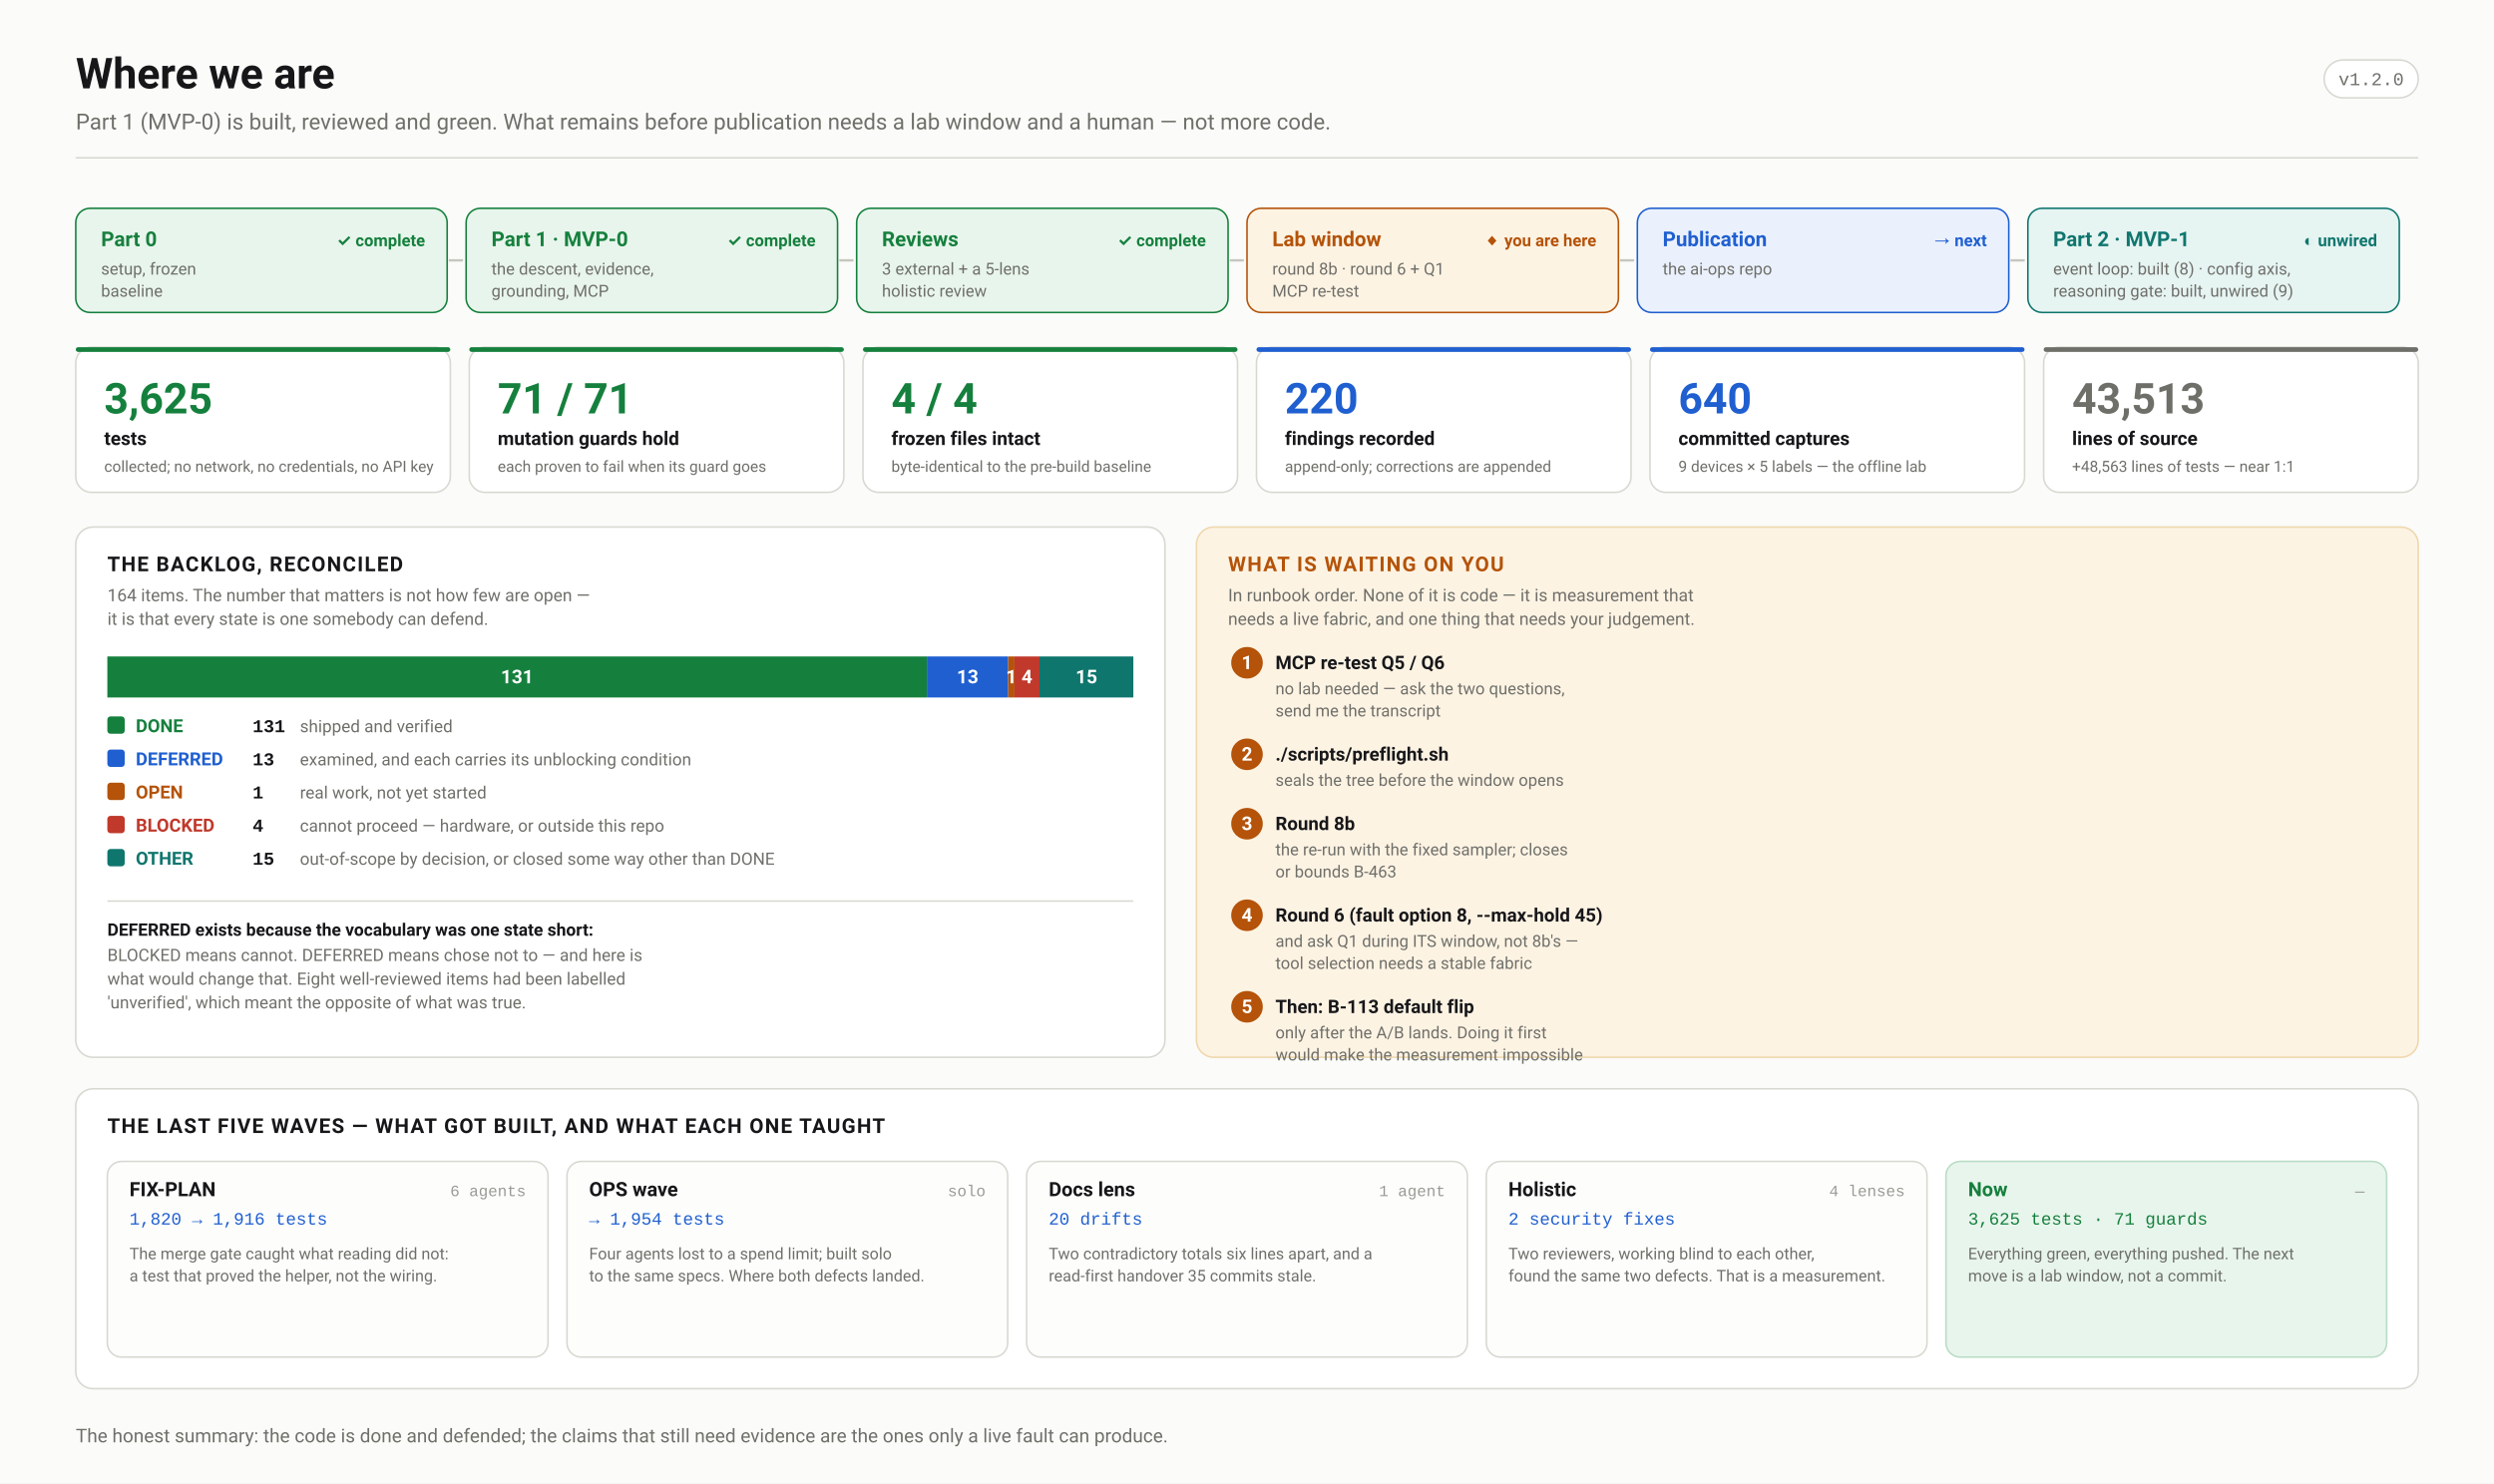
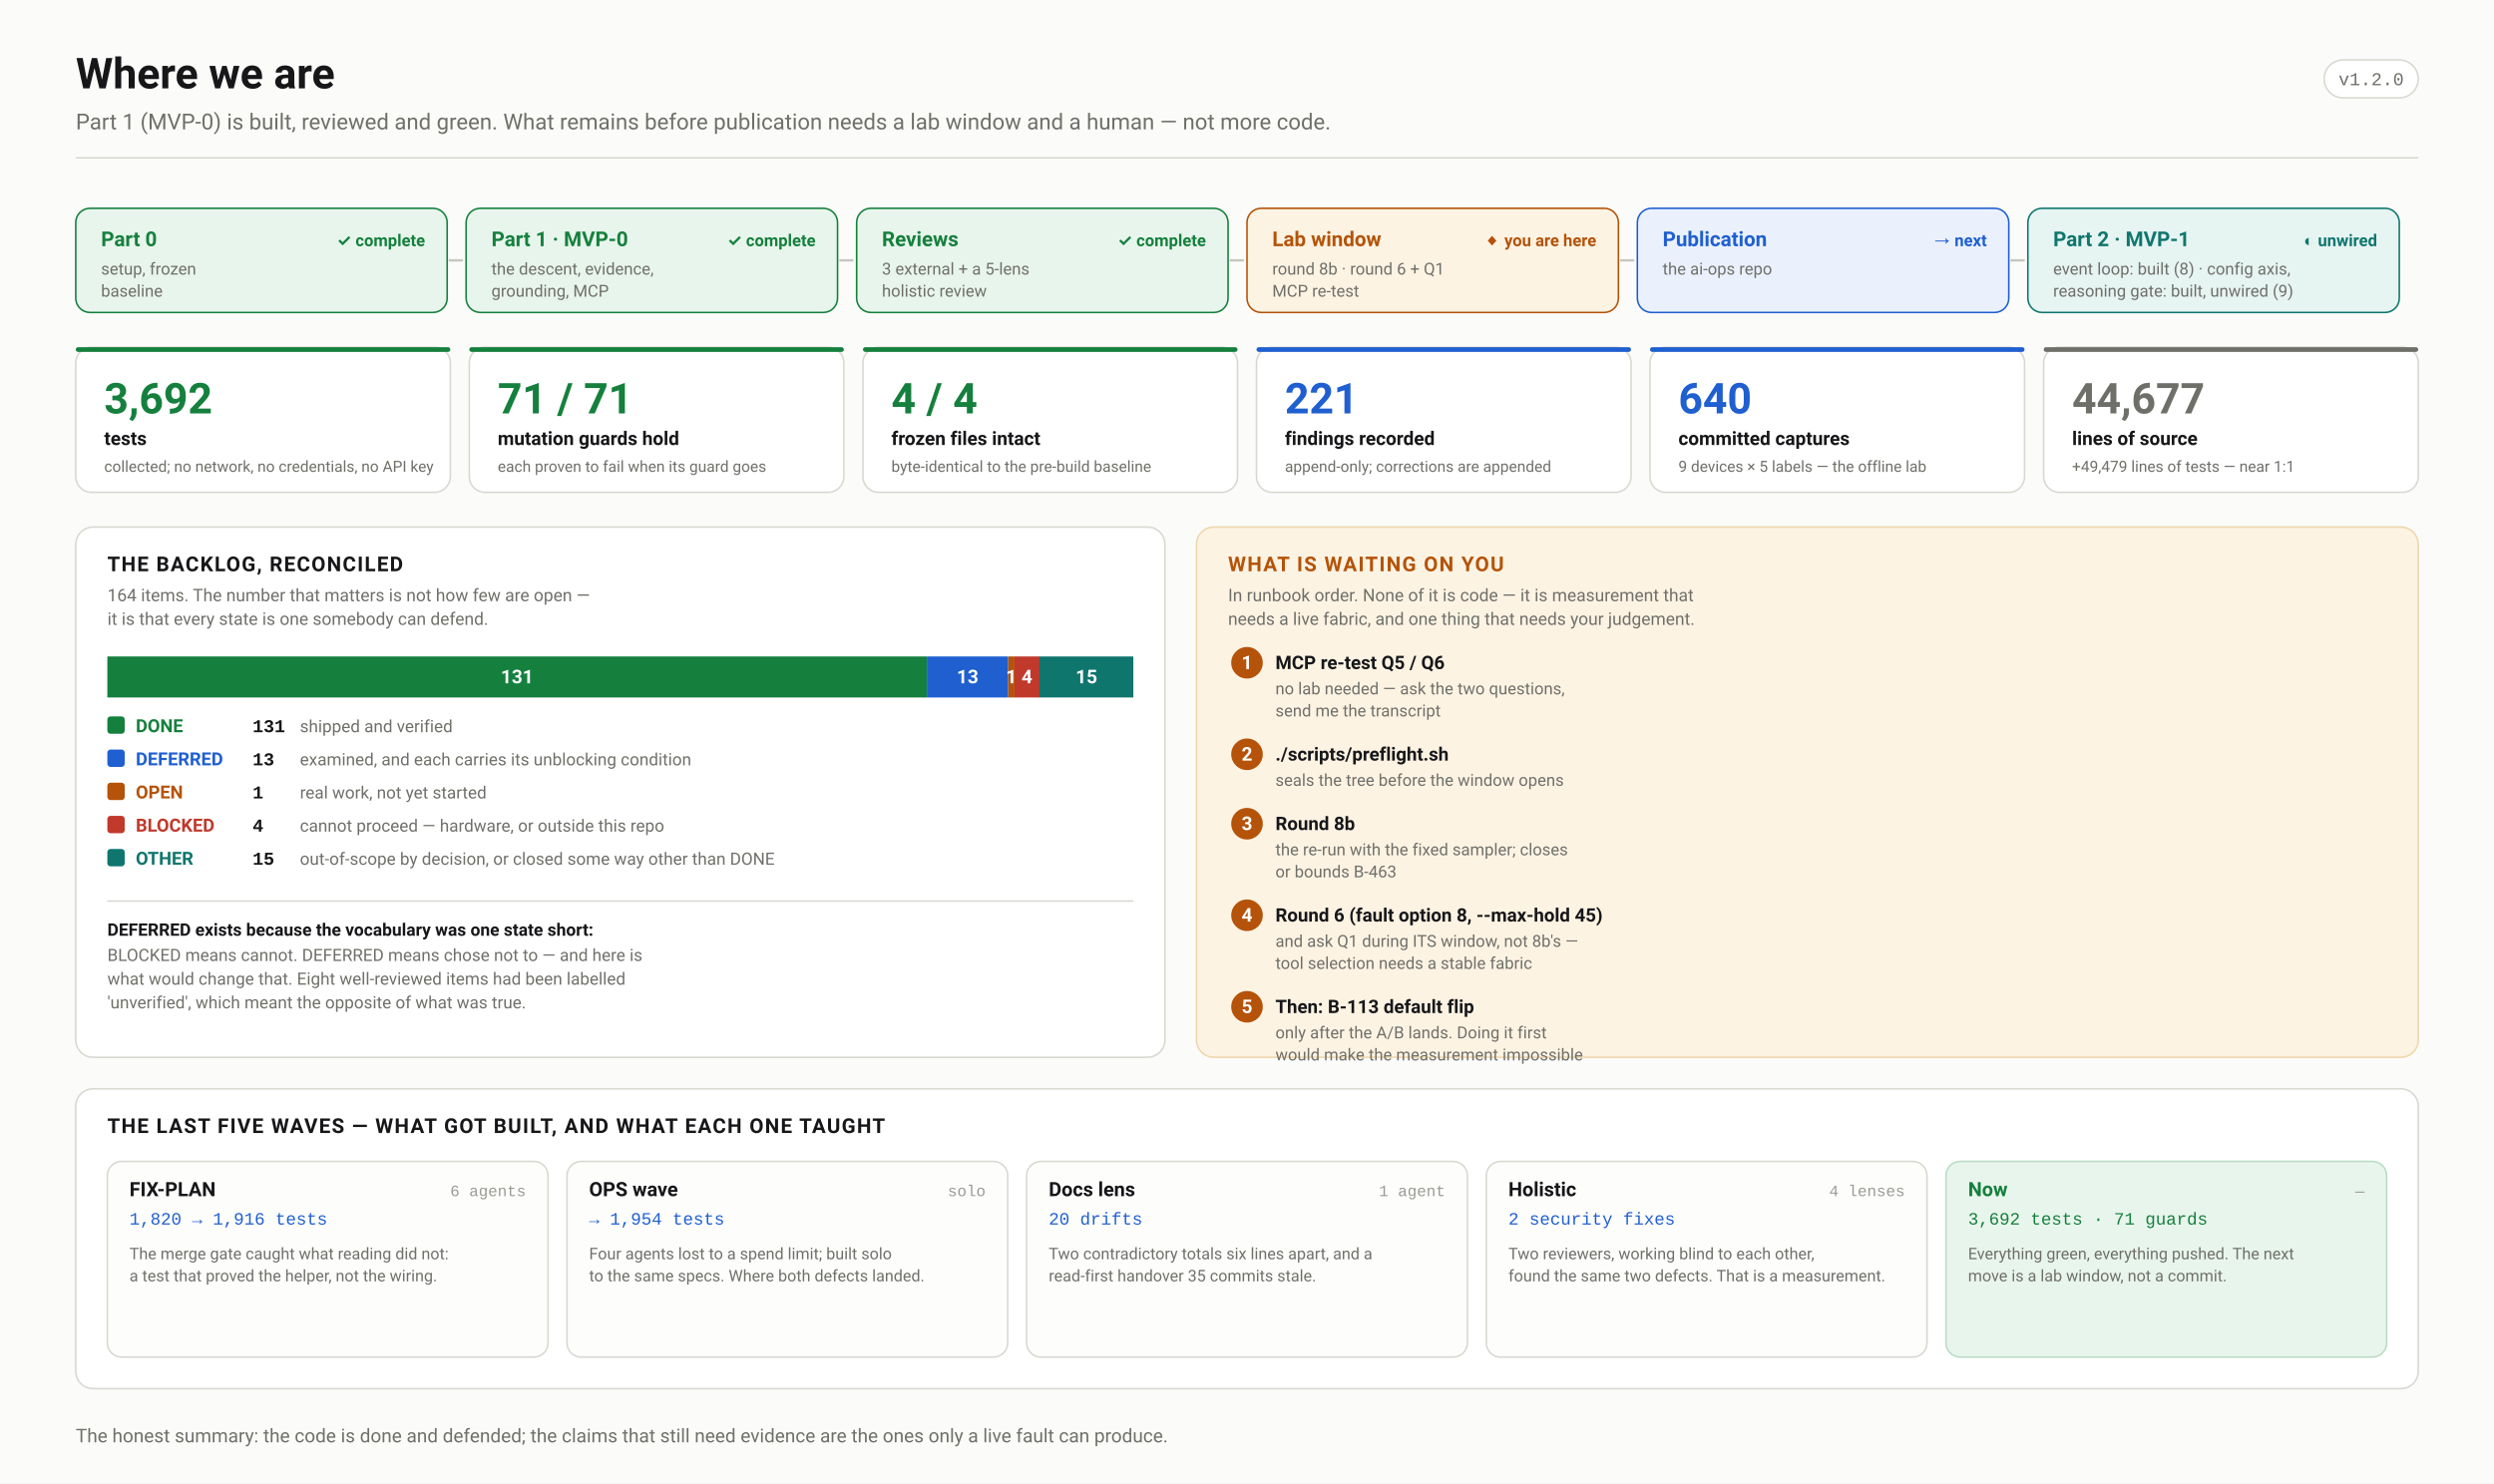
<svg xmlns="http://www.w3.org/2000/svg" width="1580" height="940" viewBox="0 0 1580 940" font-family="ui-sans-serif,-apple-system,'Segoe UI',Roboto,Helvetica,Arial,sans-serif">
  <defs>
    <marker id="arw" viewBox="0 0 10 10" refX="9" refY="5" markerWidth="6" markerHeight="6" orient="auto-start-reverse">
      <path d="M 0 0 L 10 5 L 0 10 z" fill="#6f6f6a" />
    </marker>
    <marker id="arwb" viewBox="0 0 10 10" refX="9" refY="5" markerWidth="6" markerHeight="6" orient="auto-start-reverse">
      <path d="M 0 0 L 10 5 L 0 10 z" fill="#1f5fd0" />
    </marker>
    <marker id="arwr" viewBox="0 0 10 10" refX="9" refY="5" markerWidth="6" markerHeight="6" orient="auto-start-reverse">
      <path d="M 0 0 L 10 5 L 0 10 z" fill="#c0392b" />
    </marker>
    <marker id="arwp" viewBox="0 0 10 10" refX="9" refY="5" markerWidth="6" markerHeight="6" orient="auto-start-reverse">
      <path d="M 0 0 L 10 5 L 0 10 z" fill="#6d28d9" />
    </marker>
    <marker id="arwg" viewBox="0 0 10 10" refX="9" refY="5" markerWidth="6" markerHeight="6" orient="auto-start-reverse">
      <path d="M 0 0 L 10 5 L 0 10 z" fill="#15803d" />
    </marker>
  </defs>
  <rect width="1580" height="940" fill="#fbfbf9" />
  <text x="48.0" y="56.0" font-family="ui-sans-serif,-apple-system,'Segoe UI',Roboto,Helvetica,Arial,sans-serif" font-size="27" font-weight="700" fill="#17171a" text-anchor="start">Where we are</text>
  <text x="48.0" y="82.0" font-family="ui-sans-serif,-apple-system,'Segoe UI',Roboto,Helvetica,Arial,sans-serif" font-size="14" font-weight="400" fill="#6f6f6a" text-anchor="start">Part 1 (MVP-0) is built, reviewed and green. What remains before publication needs a lab window and a human — not more code.</text>
  <rect x="1472.4" y="38.0" width="59.6" height="24.0" rx="12" fill="#fff" stroke="#d8d8d2" stroke-width="1" />
  <text x="1502.2" y="54.0" font-family="ui-monospace,'SF Mono',Menlo,Consolas,'Liberation Mono',monospace" font-size="11.5" font-weight="400" fill="#6f6f6a" text-anchor="middle">v1.2.0</text>
  <line x1="48.0" y1="100.0" x2="1532.0" y2="100.0" stroke="#d8d8d2" stroke-width="1" />
  <rect x="48.0" y="132.0" width="235.3" height="66.0" rx="9" fill="#e8f5ec" stroke="#15803d" stroke-width="1" />
  <text x="64.0" y="156.0" font-family="ui-sans-serif,-apple-system,'Segoe UI',Roboto,Helvetica,Arial,sans-serif" font-size="13" font-weight="700" fill="#15803d" text-anchor="start">Part 0</text>
  <text x="64.0" y="174.0" font-family="ui-sans-serif,-apple-system,'Segoe UI',Roboto,Helvetica,Arial,sans-serif" font-size="10.5" font-weight="400" fill="#6f6f6a" text-anchor="start">setup, frozen</text>
  <text x="64.0" y="188.0" font-family="ui-sans-serif,-apple-system,'Segoe UI',Roboto,Helvetica,Arial,sans-serif" font-size="10.5" font-weight="400" fill="#6f6f6a" text-anchor="start">baseline</text>
  <text x="269.3" y="156.0" font-family="ui-sans-serif,-apple-system,'Segoe UI',Roboto,Helvetica,Arial,sans-serif" font-size="10.5" font-weight="700" fill="#15803d" text-anchor="end">✓ complete</text>
  <line x1="284.3" y1="165.0" x2="293.3" y2="165.0" stroke="#c6c6c0" stroke-width="1.5" />
  <rect x="295.3" y="132.0" width="235.3" height="66.0" rx="9" fill="#e8f5ec" stroke="#15803d" stroke-width="1" />
  <text x="311.3" y="156.0" font-family="ui-sans-serif,-apple-system,'Segoe UI',Roboto,Helvetica,Arial,sans-serif" font-size="13" font-weight="700" fill="#15803d" text-anchor="start">Part 1 · MVP-0</text>
  <text x="311.3" y="174.0" font-family="ui-sans-serif,-apple-system,'Segoe UI',Roboto,Helvetica,Arial,sans-serif" font-size="10.5" font-weight="400" fill="#6f6f6a" text-anchor="start">the descent, evidence,</text>
  <text x="311.3" y="188.0" font-family="ui-sans-serif,-apple-system,'Segoe UI',Roboto,Helvetica,Arial,sans-serif" font-size="10.5" font-weight="400" fill="#6f6f6a" text-anchor="start">grounding, MCP</text>
  <text x="516.7" y="156.0" font-family="ui-sans-serif,-apple-system,'Segoe UI',Roboto,Helvetica,Arial,sans-serif" font-size="10.5" font-weight="700" fill="#15803d" text-anchor="end">✓ complete</text>
  <line x1="531.7" y1="165.0" x2="540.7" y2="165.0" stroke="#c6c6c0" stroke-width="1.5" />
  <rect x="542.7" y="132.0" width="235.3" height="66.0" rx="9" fill="#e8f5ec" stroke="#15803d" stroke-width="1" />
  <text x="558.7" y="156.0" font-family="ui-sans-serif,-apple-system,'Segoe UI',Roboto,Helvetica,Arial,sans-serif" font-size="13" font-weight="700" fill="#15803d" text-anchor="start">Reviews</text>
  <text x="558.7" y="174.0" font-family="ui-sans-serif,-apple-system,'Segoe UI',Roboto,Helvetica,Arial,sans-serif" font-size="10.5" font-weight="400" fill="#6f6f6a" text-anchor="start">3 external + a 5-lens</text>
  <text x="558.7" y="188.0" font-family="ui-sans-serif,-apple-system,'Segoe UI',Roboto,Helvetica,Arial,sans-serif" font-size="10.5" font-weight="400" fill="#6f6f6a" text-anchor="start">holistic review</text>
  <text x="764.0" y="156.0" font-family="ui-sans-serif,-apple-system,'Segoe UI',Roboto,Helvetica,Arial,sans-serif" font-size="10.5" font-weight="700" fill="#15803d" text-anchor="end">✓ complete</text>
  <line x1="779.0" y1="165.0" x2="788.0" y2="165.0" stroke="#c6c6c0" stroke-width="1.5" />
  <rect x="790.0" y="132.0" width="235.3" height="66.0" rx="9" fill="#fdf3e3" stroke="#b45309" stroke-width="1" />
  <text x="806.0" y="156.0" font-family="ui-sans-serif,-apple-system,'Segoe UI',Roboto,Helvetica,Arial,sans-serif" font-size="13" font-weight="700" fill="#b45309" text-anchor="start">Lab window</text>
  <text x="806.0" y="174.0" font-family="ui-sans-serif,-apple-system,'Segoe UI',Roboto,Helvetica,Arial,sans-serif" font-size="10.5" font-weight="400" fill="#6f6f6a" text-anchor="start">round 8b · round 6 + Q1</text>
  <text x="806.0" y="188.0" font-family="ui-sans-serif,-apple-system,'Segoe UI',Roboto,Helvetica,Arial,sans-serif" font-size="10.5" font-weight="400" fill="#6f6f6a" text-anchor="start">MCP re-test</text>
  <text x="1011.3" y="156.0" font-family="ui-sans-serif,-apple-system,'Segoe UI',Roboto,Helvetica,Arial,sans-serif" font-size="10.5" font-weight="700" fill="#b45309" text-anchor="end">◆ you are here</text>
  <line x1="1026.3" y1="165.0" x2="1035.3" y2="165.0" stroke="#c6c6c0" stroke-width="1.5" />
  <rect x="1037.3" y="132.0" width="235.3" height="66.0" rx="9" fill="#eaf1fd" stroke="#1f5fd0" stroke-width="1" />
  <text x="1053.3" y="156.0" font-family="ui-sans-serif,-apple-system,'Segoe UI',Roboto,Helvetica,Arial,sans-serif" font-size="13" font-weight="700" fill="#1f5fd0" text-anchor="start">Publication</text>
  <text x="1053.3" y="174.0" font-family="ui-sans-serif,-apple-system,'Segoe UI',Roboto,Helvetica,Arial,sans-serif" font-size="10.5" font-weight="400" fill="#6f6f6a" text-anchor="start">the ai-ops repo</text>
  <text x="1258.7" y="156.0" font-family="ui-sans-serif,-apple-system,'Segoe UI',Roboto,Helvetica,Arial,sans-serif" font-size="10.5" font-weight="700" fill="#1f5fd0" text-anchor="end">→ next</text>
  <line x1="1273.7" y1="165.0" x2="1282.7" y2="165.0" stroke="#c6c6c0" stroke-width="1.5" />
  <rect x="1284.7" y="132.0" width="235.3" height="66.0" rx="9" fill="#e6f4f2" stroke="#0f766e" stroke-width="1" />
  <text x="1300.7" y="156.0" font-family="ui-sans-serif,-apple-system,'Segoe UI',Roboto,Helvetica,Arial,sans-serif" font-size="13" font-weight="700" fill="#0f766e" text-anchor="start">Part 2 · MVP-1</text>
  <text x="1300.7" y="174.0" font-family="ui-sans-serif,-apple-system,'Segoe UI',Roboto,Helvetica,Arial,sans-serif" font-size="10.5" font-weight="400" fill="#6f6f6a" text-anchor="start">event loop: built (8) · config axis,</text>
  <text x="1300.7" y="188.0" font-family="ui-sans-serif,-apple-system,'Segoe UI',Roboto,Helvetica,Arial,sans-serif" font-size="10.5" font-weight="400" fill="#6f6f6a" text-anchor="start">reasoning gate: built, unwired (9)</text>
  <text x="1506.0" y="156.0" font-family="ui-sans-serif,-apple-system,'Segoe UI',Roboto,Helvetica,Arial,sans-serif" font-size="10.5" font-weight="700" fill="#0f766e" text-anchor="end">◐ unwired</text>
  <rect x="48.0" y="220.0" width="237.3" height="92.0" rx="10" fill="#ffffff" stroke="#d8d8d2" stroke-width="1" />
  <rect x="48.0" y="220.0" width="237.3" height="3.0" rx="1.5" fill="#15803d" stroke="none" stroke-width="1" />
-   <text x="66.0" y="262.0" font-family="ui-sans-serif,-apple-system,'Segoe UI',Roboto,Helvetica,Arial,sans-serif" font-size="27" font-weight="700" fill="#15803d" text-anchor="start">3,625</text>
+   <text x="66.0" y="262.0" font-family="ui-sans-serif,-apple-system,'Segoe UI',Roboto,Helvetica,Arial,sans-serif" font-size="27" font-weight="700" fill="#15803d" text-anchor="start">3,692</text>
  <text x="66.0" y="282.0" font-family="ui-sans-serif,-apple-system,'Segoe UI',Roboto,Helvetica,Arial,sans-serif" font-size="12" font-weight="600" fill="#17171a" text-anchor="start">tests</text>
  <text x="66.0" y="299.0" font-family="ui-sans-serif,-apple-system,'Segoe UI',Roboto,Helvetica,Arial,sans-serif" font-size="9.8" font-weight="400" fill="#6f6f6a" text-anchor="start">collected; no network, no credentials, no API key</text>
  <rect x="297.3" y="220.0" width="237.3" height="92.0" rx="10" fill="#ffffff" stroke="#d8d8d2" stroke-width="1" />
  <rect x="297.3" y="220.0" width="237.3" height="3.0" rx="1.5" fill="#15803d" stroke="none" stroke-width="1" />
  <text x="315.3" y="262.0" font-family="ui-sans-serif,-apple-system,'Segoe UI',Roboto,Helvetica,Arial,sans-serif" font-size="27" font-weight="700" fill="#15803d" text-anchor="start">71 / 71</text>
  <text x="315.3" y="282.0" font-family="ui-sans-serif,-apple-system,'Segoe UI',Roboto,Helvetica,Arial,sans-serif" font-size="12" font-weight="600" fill="#17171a" text-anchor="start">mutation guards hold</text>
  <text x="315.3" y="299.0" font-family="ui-sans-serif,-apple-system,'Segoe UI',Roboto,Helvetica,Arial,sans-serif" font-size="9.8" font-weight="400" fill="#6f6f6a" text-anchor="start">each proven to fail when its guard goes</text>
  <rect x="546.7" y="220.0" width="237.3" height="92.0" rx="10" fill="#ffffff" stroke="#d8d8d2" stroke-width="1" />
  <rect x="546.7" y="220.0" width="237.3" height="3.0" rx="1.5" fill="#15803d" stroke="none" stroke-width="1" />
  <text x="564.7" y="262.0" font-family="ui-sans-serif,-apple-system,'Segoe UI',Roboto,Helvetica,Arial,sans-serif" font-size="27" font-weight="700" fill="#15803d" text-anchor="start">4 / 4</text>
  <text x="564.7" y="282.0" font-family="ui-sans-serif,-apple-system,'Segoe UI',Roboto,Helvetica,Arial,sans-serif" font-size="12" font-weight="600" fill="#17171a" text-anchor="start">frozen files intact</text>
  <text x="564.7" y="299.0" font-family="ui-sans-serif,-apple-system,'Segoe UI',Roboto,Helvetica,Arial,sans-serif" font-size="9.8" font-weight="400" fill="#6f6f6a" text-anchor="start">byte-identical to the pre-build baseline</text>
  <rect x="796.0" y="220.0" width="237.3" height="92.0" rx="10" fill="#ffffff" stroke="#d8d8d2" stroke-width="1" />
  <rect x="796.0" y="220.0" width="237.3" height="3.0" rx="1.5" fill="#1f5fd0" stroke="none" stroke-width="1" />
-   <text x="814.0" y="262.0" font-family="ui-sans-serif,-apple-system,'Segoe UI',Roboto,Helvetica,Arial,sans-serif" font-size="27" font-weight="700" fill="#1f5fd0" text-anchor="start">220</text>
+   <text x="814.0" y="262.0" font-family="ui-sans-serif,-apple-system,'Segoe UI',Roboto,Helvetica,Arial,sans-serif" font-size="27" font-weight="700" fill="#1f5fd0" text-anchor="start">221</text>
  <text x="814.0" y="282.0" font-family="ui-sans-serif,-apple-system,'Segoe UI',Roboto,Helvetica,Arial,sans-serif" font-size="12" font-weight="600" fill="#17171a" text-anchor="start">findings recorded</text>
  <text x="814.0" y="299.0" font-family="ui-sans-serif,-apple-system,'Segoe UI',Roboto,Helvetica,Arial,sans-serif" font-size="9.8" font-weight="400" fill="#6f6f6a" text-anchor="start">append-only; corrections are appended</text>
  <rect x="1045.3" y="220.0" width="237.3" height="92.0" rx="10" fill="#ffffff" stroke="#d8d8d2" stroke-width="1" />
  <rect x="1045.3" y="220.0" width="237.3" height="3.0" rx="1.5" fill="#1f5fd0" stroke="none" stroke-width="1" />
  <text x="1063.3" y="262.0" font-family="ui-sans-serif,-apple-system,'Segoe UI',Roboto,Helvetica,Arial,sans-serif" font-size="27" font-weight="700" fill="#1f5fd0" text-anchor="start">640</text>
  <text x="1063.3" y="282.0" font-family="ui-sans-serif,-apple-system,'Segoe UI',Roboto,Helvetica,Arial,sans-serif" font-size="12" font-weight="600" fill="#17171a" text-anchor="start">committed captures</text>
  <text x="1063.3" y="299.0" font-family="ui-sans-serif,-apple-system,'Segoe UI',Roboto,Helvetica,Arial,sans-serif" font-size="9.8" font-weight="400" fill="#6f6f6a" text-anchor="start">9 devices × 5 labels — the offline lab</text>
  <rect x="1294.7" y="220.0" width="237.3" height="92.0" rx="10" fill="#ffffff" stroke="#d8d8d2" stroke-width="1" />
  <rect x="1294.7" y="220.0" width="237.3" height="3.0" rx="1.5" fill="#6f6f6a" stroke="none" stroke-width="1" />
-   <text x="1312.7" y="262.0" font-family="ui-sans-serif,-apple-system,'Segoe UI',Roboto,Helvetica,Arial,sans-serif" font-size="27" font-weight="700" fill="#6f6f6a" text-anchor="start">43,513</text>
+   <text x="1312.7" y="262.0" font-family="ui-sans-serif,-apple-system,'Segoe UI',Roboto,Helvetica,Arial,sans-serif" font-size="27" font-weight="700" fill="#6f6f6a" text-anchor="start">44,677</text>
  <text x="1312.7" y="282.0" font-family="ui-sans-serif,-apple-system,'Segoe UI',Roboto,Helvetica,Arial,sans-serif" font-size="12" font-weight="600" fill="#17171a" text-anchor="start">lines of source</text>
-   <text x="1312.7" y="299.0" font-family="ui-sans-serif,-apple-system,'Segoe UI',Roboto,Helvetica,Arial,sans-serif" font-size="9.8" font-weight="400" fill="#6f6f6a" text-anchor="start">+48,563 lines of tests — near 1:1</text>
+   <text x="1312.7" y="299.0" font-family="ui-sans-serif,-apple-system,'Segoe UI',Roboto,Helvetica,Arial,sans-serif" font-size="9.8" font-weight="400" fill="#6f6f6a" text-anchor="start">+49,479 lines of tests — near 1:1</text>
  <rect x="48.0" y="334.0" width="690.0" height="336.0" rx="11" fill="#ffffff" stroke="#d8d8d2" stroke-width="1" />
  <text x="68.0" y="362.0" font-family="ui-sans-serif,-apple-system,'Segoe UI',Roboto,Helvetica,Arial,sans-serif" font-size="13" font-weight="700" fill="#17171a" text-anchor="start" letter-spacing="0.8">THE BACKLOG, RECONCILED</text>
  <text x="68.0" y="381.0" font-family="ui-sans-serif,-apple-system,'Segoe UI',Roboto,Helvetica,Arial,sans-serif" font-size="11" font-weight="400" fill="#6f6f6a" text-anchor="start">164 items. The number that matters is not how few are open —</text>
  <text x="68.0" y="396.0" font-family="ui-sans-serif,-apple-system,'Segoe UI',Roboto,Helvetica,Arial,sans-serif" font-size="11" font-weight="400" fill="#6f6f6a" text-anchor="start">it is that every state is one somebody can defend.</text>
  <rect x="68.0" y="416.0" width="519.2" height="26.0" rx="0" fill="#15803d" stroke="none" stroke-width="1" />
  <text x="327.6" y="433.0" font-family="ui-sans-serif,-apple-system,'Segoe UI',Roboto,Helvetica,Arial,sans-serif" font-size="12" font-weight="700" fill="#fff" text-anchor="middle">131</text>
  <rect x="587.2" y="416.0" width="51.5" height="26.0" rx="0" fill="#1f5fd0" stroke="none" stroke-width="1" />
  <text x="613.0" y="433.0" font-family="ui-sans-serif,-apple-system,'Segoe UI',Roboto,Helvetica,Arial,sans-serif" font-size="12" font-weight="700" fill="#fff" text-anchor="middle">13</text>
  <rect x="638.7" y="416.0" width="4.0" height="26.0" rx="0" fill="#b45309" stroke="none" stroke-width="1" />
  <text x="640.7" y="433.0" font-family="ui-sans-serif,-apple-system,'Segoe UI',Roboto,Helvetica,Arial,sans-serif" font-size="12" font-weight="700" fill="#fff" text-anchor="middle">1</text>
  <rect x="642.7" y="416.0" width="15.9" height="26.0" rx="0" fill="#c0392b" stroke="none" stroke-width="1" />
  <text x="650.6" y="433.0" font-family="ui-sans-serif,-apple-system,'Segoe UI',Roboto,Helvetica,Arial,sans-serif" font-size="12" font-weight="700" fill="#fff" text-anchor="middle">4</text>
  <rect x="658.5" y="416.0" width="59.5" height="26.0" rx="0" fill="#0f766e" stroke="none" stroke-width="1" />
  <text x="688.3" y="433.0" font-family="ui-sans-serif,-apple-system,'Segoe UI',Roboto,Helvetica,Arial,sans-serif" font-size="12" font-weight="700" fill="#fff" text-anchor="middle">15</text>
  <rect x="68.0" y="416.0" width="650.0" height="26.0" rx="0" fill="none" stroke="#ffffff" stroke-width="0" />
  <rect x="68.0" y="454.0" width="11.0" height="11.0" rx="2" fill="#15803d" stroke="none" stroke-width="1" />
  <text x="86.0" y="464.0" font-family="ui-sans-serif,-apple-system,'Segoe UI',Roboto,Helvetica,Arial,sans-serif" font-size="11.5" font-weight="650" fill="#15803d" text-anchor="start">DONE</text>
  <text x="160.0" y="464.0" font-family="ui-monospace,'SF Mono',Menlo,Consolas,'Liberation Mono',monospace" font-size="11.5" font-weight="700" fill="#17171a" text-anchor="start">131</text>
  <text x="190.0" y="464.0" font-family="ui-sans-serif,-apple-system,'Segoe UI',Roboto,Helvetica,Arial,sans-serif" font-size="10.8" font-weight="400" fill="#6f6f6a" text-anchor="start">shipped and verified</text>
  <rect x="68.0" y="475.0" width="11.0" height="11.0" rx="2" fill="#1f5fd0" stroke="none" stroke-width="1" />
  <text x="86.0" y="485.0" font-family="ui-sans-serif,-apple-system,'Segoe UI',Roboto,Helvetica,Arial,sans-serif" font-size="11.5" font-weight="650" fill="#1f5fd0" text-anchor="start">DEFERRED</text>
  <text x="160.0" y="485.0" font-family="ui-monospace,'SF Mono',Menlo,Consolas,'Liberation Mono',monospace" font-size="11.5" font-weight="700" fill="#17171a" text-anchor="start">13</text>
  <text x="190.0" y="485.0" font-family="ui-sans-serif,-apple-system,'Segoe UI',Roboto,Helvetica,Arial,sans-serif" font-size="10.8" font-weight="400" fill="#6f6f6a" text-anchor="start">examined, and each carries its unblocking condition</text>
  <rect x="68.0" y="496.0" width="11.0" height="11.0" rx="2" fill="#b45309" stroke="none" stroke-width="1" />
  <text x="86.0" y="506.0" font-family="ui-sans-serif,-apple-system,'Segoe UI',Roboto,Helvetica,Arial,sans-serif" font-size="11.5" font-weight="650" fill="#b45309" text-anchor="start">OPEN</text>
  <text x="160.0" y="506.0" font-family="ui-monospace,'SF Mono',Menlo,Consolas,'Liberation Mono',monospace" font-size="11.5" font-weight="700" fill="#17171a" text-anchor="start">1</text>
  <text x="190.0" y="506.0" font-family="ui-sans-serif,-apple-system,'Segoe UI',Roboto,Helvetica,Arial,sans-serif" font-size="10.8" font-weight="400" fill="#6f6f6a" text-anchor="start">real work, not yet started</text>
  <rect x="68.0" y="517.0" width="11.0" height="11.0" rx="2" fill="#c0392b" stroke="none" stroke-width="1" />
  <text x="86.0" y="527.0" font-family="ui-sans-serif,-apple-system,'Segoe UI',Roboto,Helvetica,Arial,sans-serif" font-size="11.5" font-weight="650" fill="#c0392b" text-anchor="start">BLOCKED</text>
  <text x="160.0" y="527.0" font-family="ui-monospace,'SF Mono',Menlo,Consolas,'Liberation Mono',monospace" font-size="11.5" font-weight="700" fill="#17171a" text-anchor="start">4</text>
  <text x="190.0" y="527.0" font-family="ui-sans-serif,-apple-system,'Segoe UI',Roboto,Helvetica,Arial,sans-serif" font-size="10.8" font-weight="400" fill="#6f6f6a" text-anchor="start">cannot proceed — hardware, or outside this repo</text>
  <rect x="68.0" y="538.0" width="11.0" height="11.0" rx="2" fill="#0f766e" stroke="none" stroke-width="1" />
  <text x="86.0" y="548.0" font-family="ui-sans-serif,-apple-system,'Segoe UI',Roboto,Helvetica,Arial,sans-serif" font-size="11.5" font-weight="650" fill="#0f766e" text-anchor="start">OTHER</text>
  <text x="160.0" y="548.0" font-family="ui-monospace,'SF Mono',Menlo,Consolas,'Liberation Mono',monospace" font-size="11.5" font-weight="700" fill="#17171a" text-anchor="start">15</text>
  <text x="190.0" y="548.0" font-family="ui-sans-serif,-apple-system,'Segoe UI',Roboto,Helvetica,Arial,sans-serif" font-size="10.8" font-weight="400" fill="#6f6f6a" text-anchor="start">out-of-scope by decision, or closed some way other than DONE</text>
  <line x1="68.0" y1="571.0" x2="718.0" y2="571.0" stroke="#d8d8d2" stroke-width="1" />
  <text x="68.0" y="593.0" font-family="ui-sans-serif,-apple-system,'Segoe UI',Roboto,Helvetica,Arial,sans-serif" font-size="11" font-weight="600" fill="#17171a" text-anchor="start">DEFERRED exists because the vocabulary was one state short:</text>
  <text x="68.0" y="609.0" font-family="ui-sans-serif,-apple-system,'Segoe UI',Roboto,Helvetica,Arial,sans-serif" font-size="10.8" font-weight="400" fill="#6f6f6a" text-anchor="start">BLOCKED means cannot. DEFERRED means chose not to — and here is</text>
  <text x="68.0" y="624.0" font-family="ui-sans-serif,-apple-system,'Segoe UI',Roboto,Helvetica,Arial,sans-serif" font-size="10.8" font-weight="400" fill="#6f6f6a" text-anchor="start">what would change that. Eight well-reviewed items had been labelled</text>
  <text x="68.0" y="639.0" font-family="ui-sans-serif,-apple-system,'Segoe UI',Roboto,Helvetica,Arial,sans-serif" font-size="10.8" font-weight="400" fill="#6f6f6a" text-anchor="start">'unverified', which meant the opposite of what was true.</text>
  <rect x="758.0" y="334.0" width="774.0" height="336.0" rx="11" fill="#fdf3e3" stroke="#eed7ae" stroke-width="1" />
  <text x="778.0" y="362.0" font-family="ui-sans-serif,-apple-system,'Segoe UI',Roboto,Helvetica,Arial,sans-serif" font-size="13" font-weight="700" fill="#b45309" text-anchor="start" letter-spacing="0.8">WHAT IS WAITING ON YOU</text>
  <text x="778.0" y="381.0" font-family="ui-sans-serif,-apple-system,'Segoe UI',Roboto,Helvetica,Arial,sans-serif" font-size="11" font-weight="400" fill="#6f6f6a" text-anchor="start">In runbook order. None of it is code — it is measurement that</text>
  <text x="778.0" y="396.0" font-family="ui-sans-serif,-apple-system,'Segoe UI',Roboto,Helvetica,Arial,sans-serif" font-size="11" font-weight="400" fill="#6f6f6a" text-anchor="start">needs a live fabric, and one thing that needs your judgement.</text>
  <circle cx="790.0" cy="420.0" r="10" fill="#b45309" />
  <text x="790.0" y="424.0" font-family="ui-sans-serif,-apple-system,'Segoe UI',Roboto,Helvetica,Arial,sans-serif" font-size="12" font-weight="700" fill="#fff" text-anchor="middle">1</text>
  <text x="808.0" y="424.0" font-family="ui-sans-serif,-apple-system,'Segoe UI',Roboto,Helvetica,Arial,sans-serif" font-size="11.8" font-weight="650" fill="#17171a" text-anchor="start">MCP re-test Q5 / Q6</text>
  <text x="808.0" y="440.0" font-family="ui-sans-serif,-apple-system,'Segoe UI',Roboto,Helvetica,Arial,sans-serif" font-size="10.5" font-weight="400" fill="#6f6f6a" text-anchor="start">no lab needed — ask the two questions,</text>
  <text x="808.0" y="454.0" font-family="ui-sans-serif,-apple-system,'Segoe UI',Roboto,Helvetica,Arial,sans-serif" font-size="10.5" font-weight="400" fill="#6f6f6a" text-anchor="start">send me the transcript</text>
  <circle cx="790.0" cy="478.0" r="10" fill="#b45309" />
  <text x="790.0" y="482.0" font-family="ui-sans-serif,-apple-system,'Segoe UI',Roboto,Helvetica,Arial,sans-serif" font-size="12" font-weight="700" fill="#fff" text-anchor="middle">2</text>
  <text x="808.0" y="482.0" font-family="ui-sans-serif,-apple-system,'Segoe UI',Roboto,Helvetica,Arial,sans-serif" font-size="11.8" font-weight="650" fill="#17171a" text-anchor="start">./scripts/preflight.sh</text>
  <text x="808.0" y="498.0" font-family="ui-sans-serif,-apple-system,'Segoe UI',Roboto,Helvetica,Arial,sans-serif" font-size="10.5" font-weight="400" fill="#6f6f6a" text-anchor="start">seals the tree before the window opens</text>
  <circle cx="790.0" cy="522.0" r="10" fill="#b45309" />
  <text x="790.0" y="526.0" font-family="ui-sans-serif,-apple-system,'Segoe UI',Roboto,Helvetica,Arial,sans-serif" font-size="12" font-weight="700" fill="#fff" text-anchor="middle">3</text>
  <text x="808.0" y="526.0" font-family="ui-sans-serif,-apple-system,'Segoe UI',Roboto,Helvetica,Arial,sans-serif" font-size="11.8" font-weight="650" fill="#17171a" text-anchor="start">Round 8b</text>
  <text x="808.0" y="542.0" font-family="ui-sans-serif,-apple-system,'Segoe UI',Roboto,Helvetica,Arial,sans-serif" font-size="10.5" font-weight="400" fill="#6f6f6a" text-anchor="start">the re-run with the fixed sampler; closes</text>
  <text x="808.0" y="556.0" font-family="ui-sans-serif,-apple-system,'Segoe UI',Roboto,Helvetica,Arial,sans-serif" font-size="10.5" font-weight="400" fill="#6f6f6a" text-anchor="start">or bounds B-463</text>
  <circle cx="790.0" cy="580.0" r="10" fill="#b45309" />
  <text x="790.0" y="584.0" font-family="ui-sans-serif,-apple-system,'Segoe UI',Roboto,Helvetica,Arial,sans-serif" font-size="12" font-weight="700" fill="#fff" text-anchor="middle">4</text>
  <text x="808.0" y="584.0" font-family="ui-sans-serif,-apple-system,'Segoe UI',Roboto,Helvetica,Arial,sans-serif" font-size="11.8" font-weight="650" fill="#17171a" text-anchor="start">Round 6 (fault option 8, --max-hold 45)</text>
  <text x="808.0" y="600.0" font-family="ui-sans-serif,-apple-system,'Segoe UI',Roboto,Helvetica,Arial,sans-serif" font-size="10.5" font-weight="400" fill="#6f6f6a" text-anchor="start">and ask Q1 during ITS window, not 8b's —</text>
  <text x="808.0" y="614.0" font-family="ui-sans-serif,-apple-system,'Segoe UI',Roboto,Helvetica,Arial,sans-serif" font-size="10.5" font-weight="400" fill="#6f6f6a" text-anchor="start">tool selection needs a stable fabric</text>
  <circle cx="790.0" cy="638.0" r="10" fill="#b45309" />
  <text x="790.0" y="642.0" font-family="ui-sans-serif,-apple-system,'Segoe UI',Roboto,Helvetica,Arial,sans-serif" font-size="12" font-weight="700" fill="#fff" text-anchor="middle">5</text>
  <text x="808.0" y="642.0" font-family="ui-sans-serif,-apple-system,'Segoe UI',Roboto,Helvetica,Arial,sans-serif" font-size="11.8" font-weight="650" fill="#17171a" text-anchor="start">Then: B-113 default flip</text>
  <text x="808.0" y="658.0" font-family="ui-sans-serif,-apple-system,'Segoe UI',Roboto,Helvetica,Arial,sans-serif" font-size="10.5" font-weight="400" fill="#6f6f6a" text-anchor="start">only after the A/B lands. Doing it first</text>
  <text x="808.0" y="672.0" font-family="ui-sans-serif,-apple-system,'Segoe UI',Roboto,Helvetica,Arial,sans-serif" font-size="10.5" font-weight="400" fill="#6f6f6a" text-anchor="start">would make the measurement impossible</text>
  <rect x="48.0" y="690.0" width="1484.0" height="190.0" rx="11" fill="#ffffff" stroke="#d8d8d2" stroke-width="1" />
  <text x="68.0" y="718.0" font-family="ui-sans-serif,-apple-system,'Segoe UI',Roboto,Helvetica,Arial,sans-serif" font-size="13" font-weight="700" fill="#17171a" text-anchor="start" letter-spacing="0.8">THE LAST FIVE WAVES — WHAT GOT BUILT, AND WHAT EACH ONE TAUGHT</text>
  <rect x="68.0" y="736.0" width="279.2" height="124.0" rx="9" fill="#fdfdfc" stroke="#d8d8d2" stroke-width="1" />
  <text x="82.0" y="758.0" font-family="ui-sans-serif,-apple-system,'Segoe UI',Roboto,Helvetica,Arial,sans-serif" font-size="12.5" font-weight="700" fill="#17171a" text-anchor="start">FIX-PLAN</text>
  <text x="333.2" y="758.0" font-family="ui-monospace,'SF Mono',Menlo,Consolas,'Liberation Mono',monospace" font-size="10" font-weight="400" fill="#9a9a94" text-anchor="end">6 agents</text>
  <text x="82.0" y="776.0" font-family="ui-monospace,'SF Mono',Menlo,Consolas,'Liberation Mono',monospace" font-size="11" font-weight="400" fill="#1f5fd0" text-anchor="start">1,820 → 1,916 tests</text>
  <text x="82.0" y="798.0" font-family="ui-sans-serif,-apple-system,'Segoe UI',Roboto,Helvetica,Arial,sans-serif" font-size="10.2" font-weight="400" fill="#6f6f6a" text-anchor="start">The merge gate caught what reading did not:</text>
  <text x="82.0" y="812.0" font-family="ui-sans-serif,-apple-system,'Segoe UI',Roboto,Helvetica,Arial,sans-serif" font-size="10.2" font-weight="400" fill="#6f6f6a" text-anchor="start">a test that proved the helper, not the wiring.</text>
  <rect x="359.2" y="736.0" width="279.2" height="124.0" rx="9" fill="#fdfdfc" stroke="#d8d8d2" stroke-width="1" />
  <text x="373.2" y="758.0" font-family="ui-sans-serif,-apple-system,'Segoe UI',Roboto,Helvetica,Arial,sans-serif" font-size="12.5" font-weight="700" fill="#17171a" text-anchor="start">OPS wave</text>
  <text x="624.4" y="758.0" font-family="ui-monospace,'SF Mono',Menlo,Consolas,'Liberation Mono',monospace" font-size="10" font-weight="400" fill="#9a9a94" text-anchor="end">solo</text>
  <text x="373.2" y="776.0" font-family="ui-monospace,'SF Mono',Menlo,Consolas,'Liberation Mono',monospace" font-size="11" font-weight="400" fill="#1f5fd0" text-anchor="start">→ 1,954 tests</text>
  <text x="373.2" y="798.0" font-family="ui-sans-serif,-apple-system,'Segoe UI',Roboto,Helvetica,Arial,sans-serif" font-size="10.2" font-weight="400" fill="#6f6f6a" text-anchor="start">Four agents lost to a spend limit; built solo</text>
  <text x="373.2" y="812.0" font-family="ui-sans-serif,-apple-system,'Segoe UI',Roboto,Helvetica,Arial,sans-serif" font-size="10.2" font-weight="400" fill="#6f6f6a" text-anchor="start">to the same specs. Where both defects landed.</text>
  <rect x="650.4" y="736.0" width="279.2" height="124.0" rx="9" fill="#fdfdfc" stroke="#d8d8d2" stroke-width="1" />
  <text x="664.4" y="758.0" font-family="ui-sans-serif,-apple-system,'Segoe UI',Roboto,Helvetica,Arial,sans-serif" font-size="12.5" font-weight="700" fill="#17171a" text-anchor="start">Docs lens</text>
  <text x="915.6" y="758.0" font-family="ui-monospace,'SF Mono',Menlo,Consolas,'Liberation Mono',monospace" font-size="10" font-weight="400" fill="#9a9a94" text-anchor="end">1 agent</text>
  <text x="664.4" y="776.0" font-family="ui-monospace,'SF Mono',Menlo,Consolas,'Liberation Mono',monospace" font-size="11" font-weight="400" fill="#1f5fd0" text-anchor="start">20 drifts</text>
  <text x="664.4" y="798.0" font-family="ui-sans-serif,-apple-system,'Segoe UI',Roboto,Helvetica,Arial,sans-serif" font-size="10.2" font-weight="400" fill="#6f6f6a" text-anchor="start">Two contradictory totals six lines apart, and a</text>
  <text x="664.4" y="812.0" font-family="ui-sans-serif,-apple-system,'Segoe UI',Roboto,Helvetica,Arial,sans-serif" font-size="10.2" font-weight="400" fill="#6f6f6a" text-anchor="start">read-first handover 35 commits stale.</text>
  <rect x="941.6" y="736.0" width="279.2" height="124.0" rx="9" fill="#fdfdfc" stroke="#d8d8d2" stroke-width="1" />
  <text x="955.6" y="758.0" font-family="ui-sans-serif,-apple-system,'Segoe UI',Roboto,Helvetica,Arial,sans-serif" font-size="12.5" font-weight="700" fill="#17171a" text-anchor="start">Holistic</text>
  <text x="1206.8" y="758.0" font-family="ui-monospace,'SF Mono',Menlo,Consolas,'Liberation Mono',monospace" font-size="10" font-weight="400" fill="#9a9a94" text-anchor="end">4 lenses</text>
  <text x="955.6" y="776.0" font-family="ui-monospace,'SF Mono',Menlo,Consolas,'Liberation Mono',monospace" font-size="11" font-weight="400" fill="#1f5fd0" text-anchor="start">2 security fixes</text>
  <text x="955.6" y="798.0" font-family="ui-sans-serif,-apple-system,'Segoe UI',Roboto,Helvetica,Arial,sans-serif" font-size="10.2" font-weight="400" fill="#6f6f6a" text-anchor="start">Two reviewers, working blind to each other,</text>
  <text x="955.6" y="812.0" font-family="ui-sans-serif,-apple-system,'Segoe UI',Roboto,Helvetica,Arial,sans-serif" font-size="10.2" font-weight="400" fill="#6f6f6a" text-anchor="start">found the same two defects. That is a measurement.</text>
  <rect x="1232.8" y="736.0" width="279.2" height="124.0" rx="9" fill="#e8f5ec" stroke="#b9dcc5" stroke-width="1" />
  <text x="1246.8" y="758.0" font-family="ui-sans-serif,-apple-system,'Segoe UI',Roboto,Helvetica,Arial,sans-serif" font-size="12.5" font-weight="700" fill="#15803d" text-anchor="start">Now</text>
  <text x="1498.0" y="758.0" font-family="ui-monospace,'SF Mono',Menlo,Consolas,'Liberation Mono',monospace" font-size="10" font-weight="400" fill="#9a9a94" text-anchor="end">—</text>
-   <text x="1246.8" y="776.0" font-family="ui-monospace,'SF Mono',Menlo,Consolas,'Liberation Mono',monospace" font-size="11" font-weight="400" fill="#15803d" text-anchor="start">3,625 tests · 71 guards</text>
+   <text x="1246.8" y="776.0" font-family="ui-monospace,'SF Mono',Menlo,Consolas,'Liberation Mono',monospace" font-size="11" font-weight="400" fill="#15803d" text-anchor="start">3,692 tests · 71 guards</text>
  <text x="1246.8" y="798.0" font-family="ui-sans-serif,-apple-system,'Segoe UI',Roboto,Helvetica,Arial,sans-serif" font-size="10.2" font-weight="400" fill="#6f6f6a" text-anchor="start">Everything green, everything pushed. The next</text>
  <text x="1246.8" y="812.0" font-family="ui-sans-serif,-apple-system,'Segoe UI',Roboto,Helvetica,Arial,sans-serif" font-size="10.2" font-weight="400" fill="#6f6f6a" text-anchor="start">move is a lab window, not a commit.</text>
  <text x="48.0" y="914.0" font-family="ui-sans-serif,-apple-system,'Segoe UI',Roboto,Helvetica,Arial,sans-serif" font-size="12" font-weight="400" fill="#6f6f6a" text-anchor="start">The honest summary: the code is done and defended; the claims that still need evidence are the ones only a live fault can produce.</text>
</svg>
